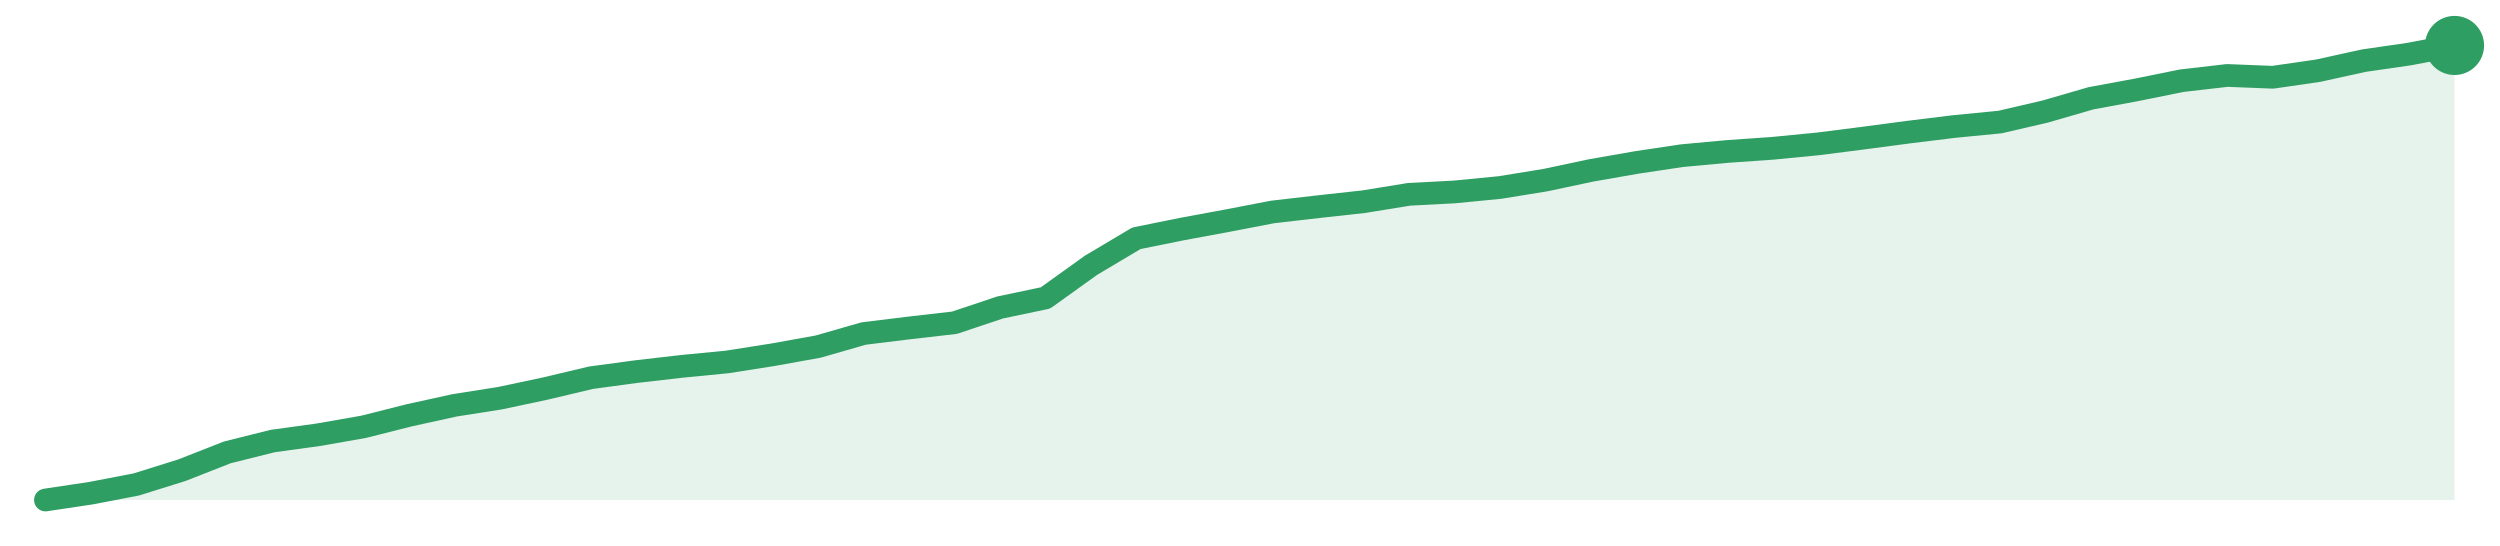
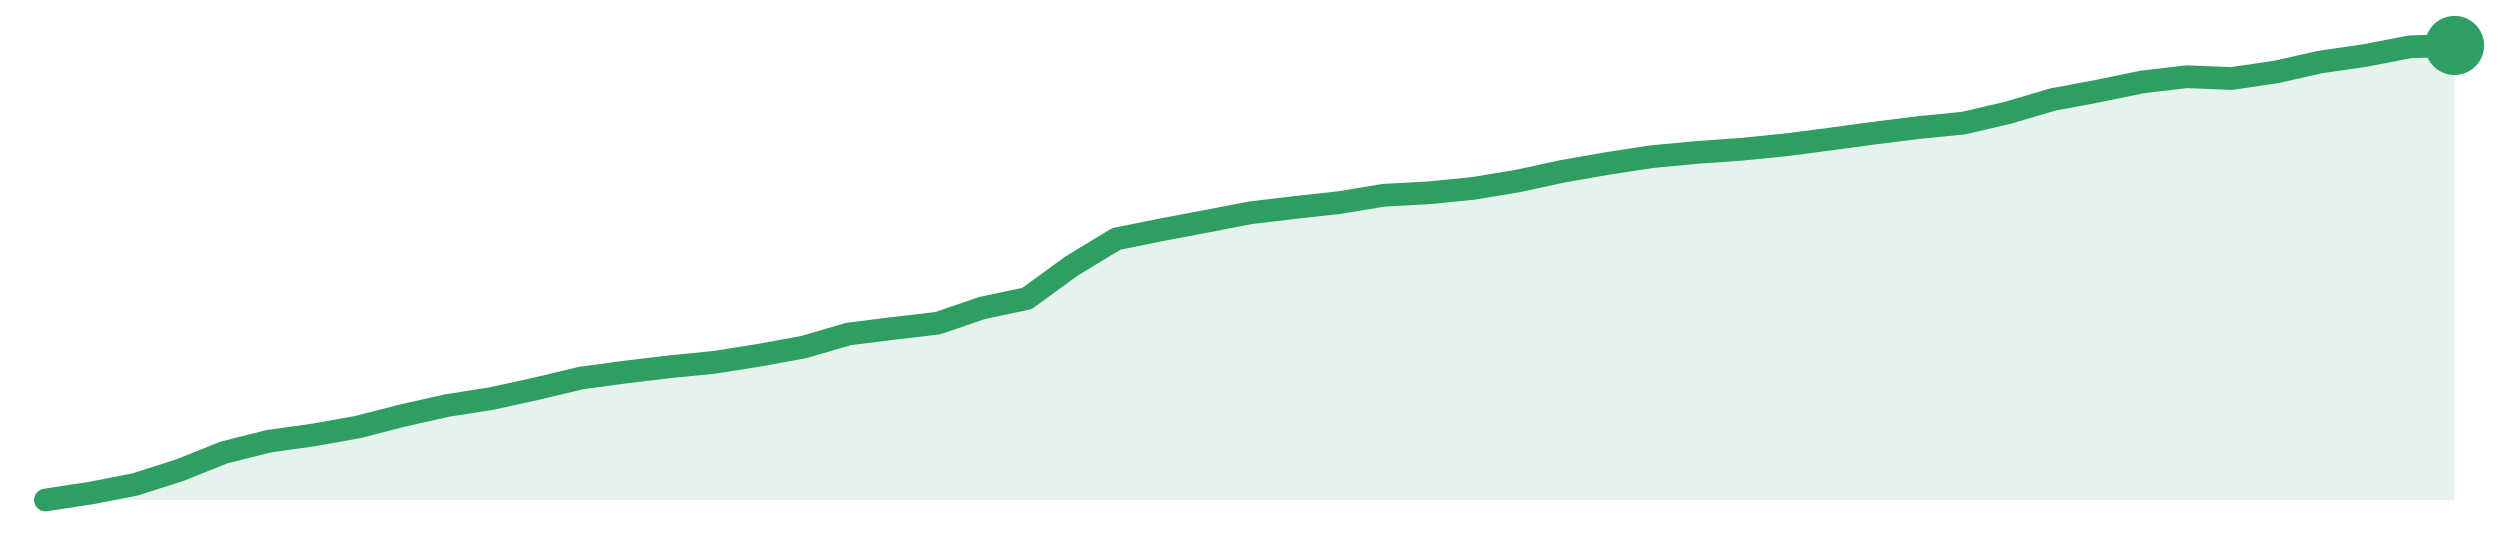
<svg xmlns="http://www.w3.org/2000/svg" width="220" height="48" viewBox="0 0 220 48" role="img" aria-label="trend">
-   <path d="M4.0,44.0 L4.0,44.0 L8.0,43.4 L12.0,42.63 L16.0,41.38 L20.0,39.81 L24.0,38.81 L28.0,38.26 L32.0,37.56 L36.0,36.55 L40.0,35.67 L44.0,35.04 L48.0,34.19 L52.0,33.24 L56.0,32.7 L60.0,32.24 L64.0,31.85 L68.0,31.22 L72.0,30.5 L76.0,29.35 L80.0,28.86 L84.0,28.4 L88.0,27.06 L92.0,26.22 L96.0,23.35 L100.0,20.97 L104.0,20.16 L108.0,19.42 L112.0,18.65 L116.0,18.19 L120.0,17.75 L124.0,17.1 L128.0,16.89 L132.0,16.5 L136.0,15.85 L140.0,15.0 L144.0,14.3 L148.0,13.7 L152.0,13.33 L156.0,13.05 L160.0,12.66 L164.0,12.15 L168.0,11.62 L172.0,11.13 L176.0,10.74 L180.0,9.81 L184.0,8.65 L188.0,7.91 L192.0,7.1 L196.0,6.64 L200.0,6.8 L204.0,6.22 L208.0,5.34 L212.0,4.76 L216.0,4.0 L216.0,44.0 Z" fill="#2f9e631f" />
-   <path d="M4.0,44.0 L8.0,43.4 L12.0,42.63 L16.0,41.38 L20.0,39.81 L24.0,38.81 L28.0,38.26 L32.0,37.56 L36.0,36.55 L40.0,35.67 L44.0,35.04 L48.0,34.19 L52.0,33.24 L56.0,32.7 L60.0,32.24 L64.0,31.85 L68.0,31.22 L72.0,30.5 L76.0,29.35 L80.0,28.86 L84.0,28.4 L88.0,27.06 L92.0,26.22 L96.0,23.35 L100.0,20.97 L104.0,20.16 L108.0,19.42 L112.0,18.65 L116.0,18.19 L120.0,17.75 L124.0,17.1 L128.0,16.89 L132.0,16.5 L136.0,15.85 L140.0,15.0 L144.0,14.3 L148.0,13.7 L152.0,13.33 L156.0,13.05 L160.0,12.66 L164.0,12.15 L168.0,11.62 L172.0,11.13 L176.0,10.74 L180.0,9.81 L184.0,8.65 L188.0,7.91 L192.0,7.1 L196.0,6.64 L200.0,6.8 L204.0,6.22 L208.0,5.34 L212.0,4.76 L216.0,4.0" fill="none" stroke="#2f9e63" stroke-width="2" stroke-linejoin="round" stroke-linecap="round" />
+   <path d="M4.0,44.0 L4.0,44.0 L7.93,43.4 L11.85,42.64 L15.78,41.39 L19.7,39.82 L23.63,38.83 L27.56,38.28 L31.48,37.58 L35.41,36.57 L39.33,35.69 L43.26,35.07 L47.19,34.21 L51.11,33.27 L55.04,32.74 L58.96,32.27 L62.89,31.88 L66.81,31.26 L70.74,30.54 L74.67,29.39 L78.59,28.9 L82.52,28.44 L86.44,27.1 L90.37,26.27 L94.3,23.41 L98.22,21.03 L102.15,20.23 L106.07,19.49 L110.0,18.73 L113.93,18.26 L117.85,17.83 L121.78,17.18 L125.7,16.97 L129.63,16.58 L133.56,15.93 L137.48,15.08 L141.41,14.39 L145.33,13.79 L149.26,13.42 L153.19,13.14 L157.11,12.75 L161.04,12.24 L164.96,11.71 L168.89,11.22 L172.81,10.83 L176.74,9.91 L180.67,8.75 L184.59,8.02 L188.52,7.21 L192.44,6.75 L196.37,6.91 L200.3,6.33 L204.22,5.45 L208.15,4.88 L212.07,4.12 L216.0,4.0 L216.0,44.0 Z" fill="#2f9e631f" />
+   <path d="M4.0,44.0 L7.93,43.4 L11.85,42.64 L15.78,41.39 L19.7,39.82 L23.63,38.83 L27.56,38.28 L31.48,37.58 L35.41,36.57 L39.33,35.69 L43.26,35.07 L47.19,34.21 L51.11,33.27 L55.04,32.74 L58.96,32.27 L62.89,31.88 L66.81,31.26 L70.74,30.54 L74.67,29.39 L78.59,28.9 L82.52,28.44 L86.44,27.1 L90.37,26.27 L94.3,23.41 L98.22,21.03 L102.15,20.23 L106.07,19.49 L110.0,18.73 L113.93,18.26 L117.85,17.83 L121.78,17.18 L125.7,16.97 L129.63,16.58 L133.56,15.93 L137.48,15.08 L141.41,14.39 L145.33,13.79 L149.26,13.42 L153.19,13.14 L157.11,12.75 L161.04,12.24 L164.96,11.71 L168.89,11.22 L172.81,10.83 L176.74,9.91 L180.67,8.75 L184.59,8.02 L188.52,7.21 L192.44,6.75 L196.37,6.91 L200.3,6.33 L204.22,5.45 L208.15,4.88 L212.07,4.12 L216.0,4.0" fill="none" stroke="#2f9e63" stroke-width="2" stroke-linejoin="round" stroke-linecap="round" />
  <circle cx="216.0" cy="4.0" r="2.6" fill="#2f9e63" />
</svg>
